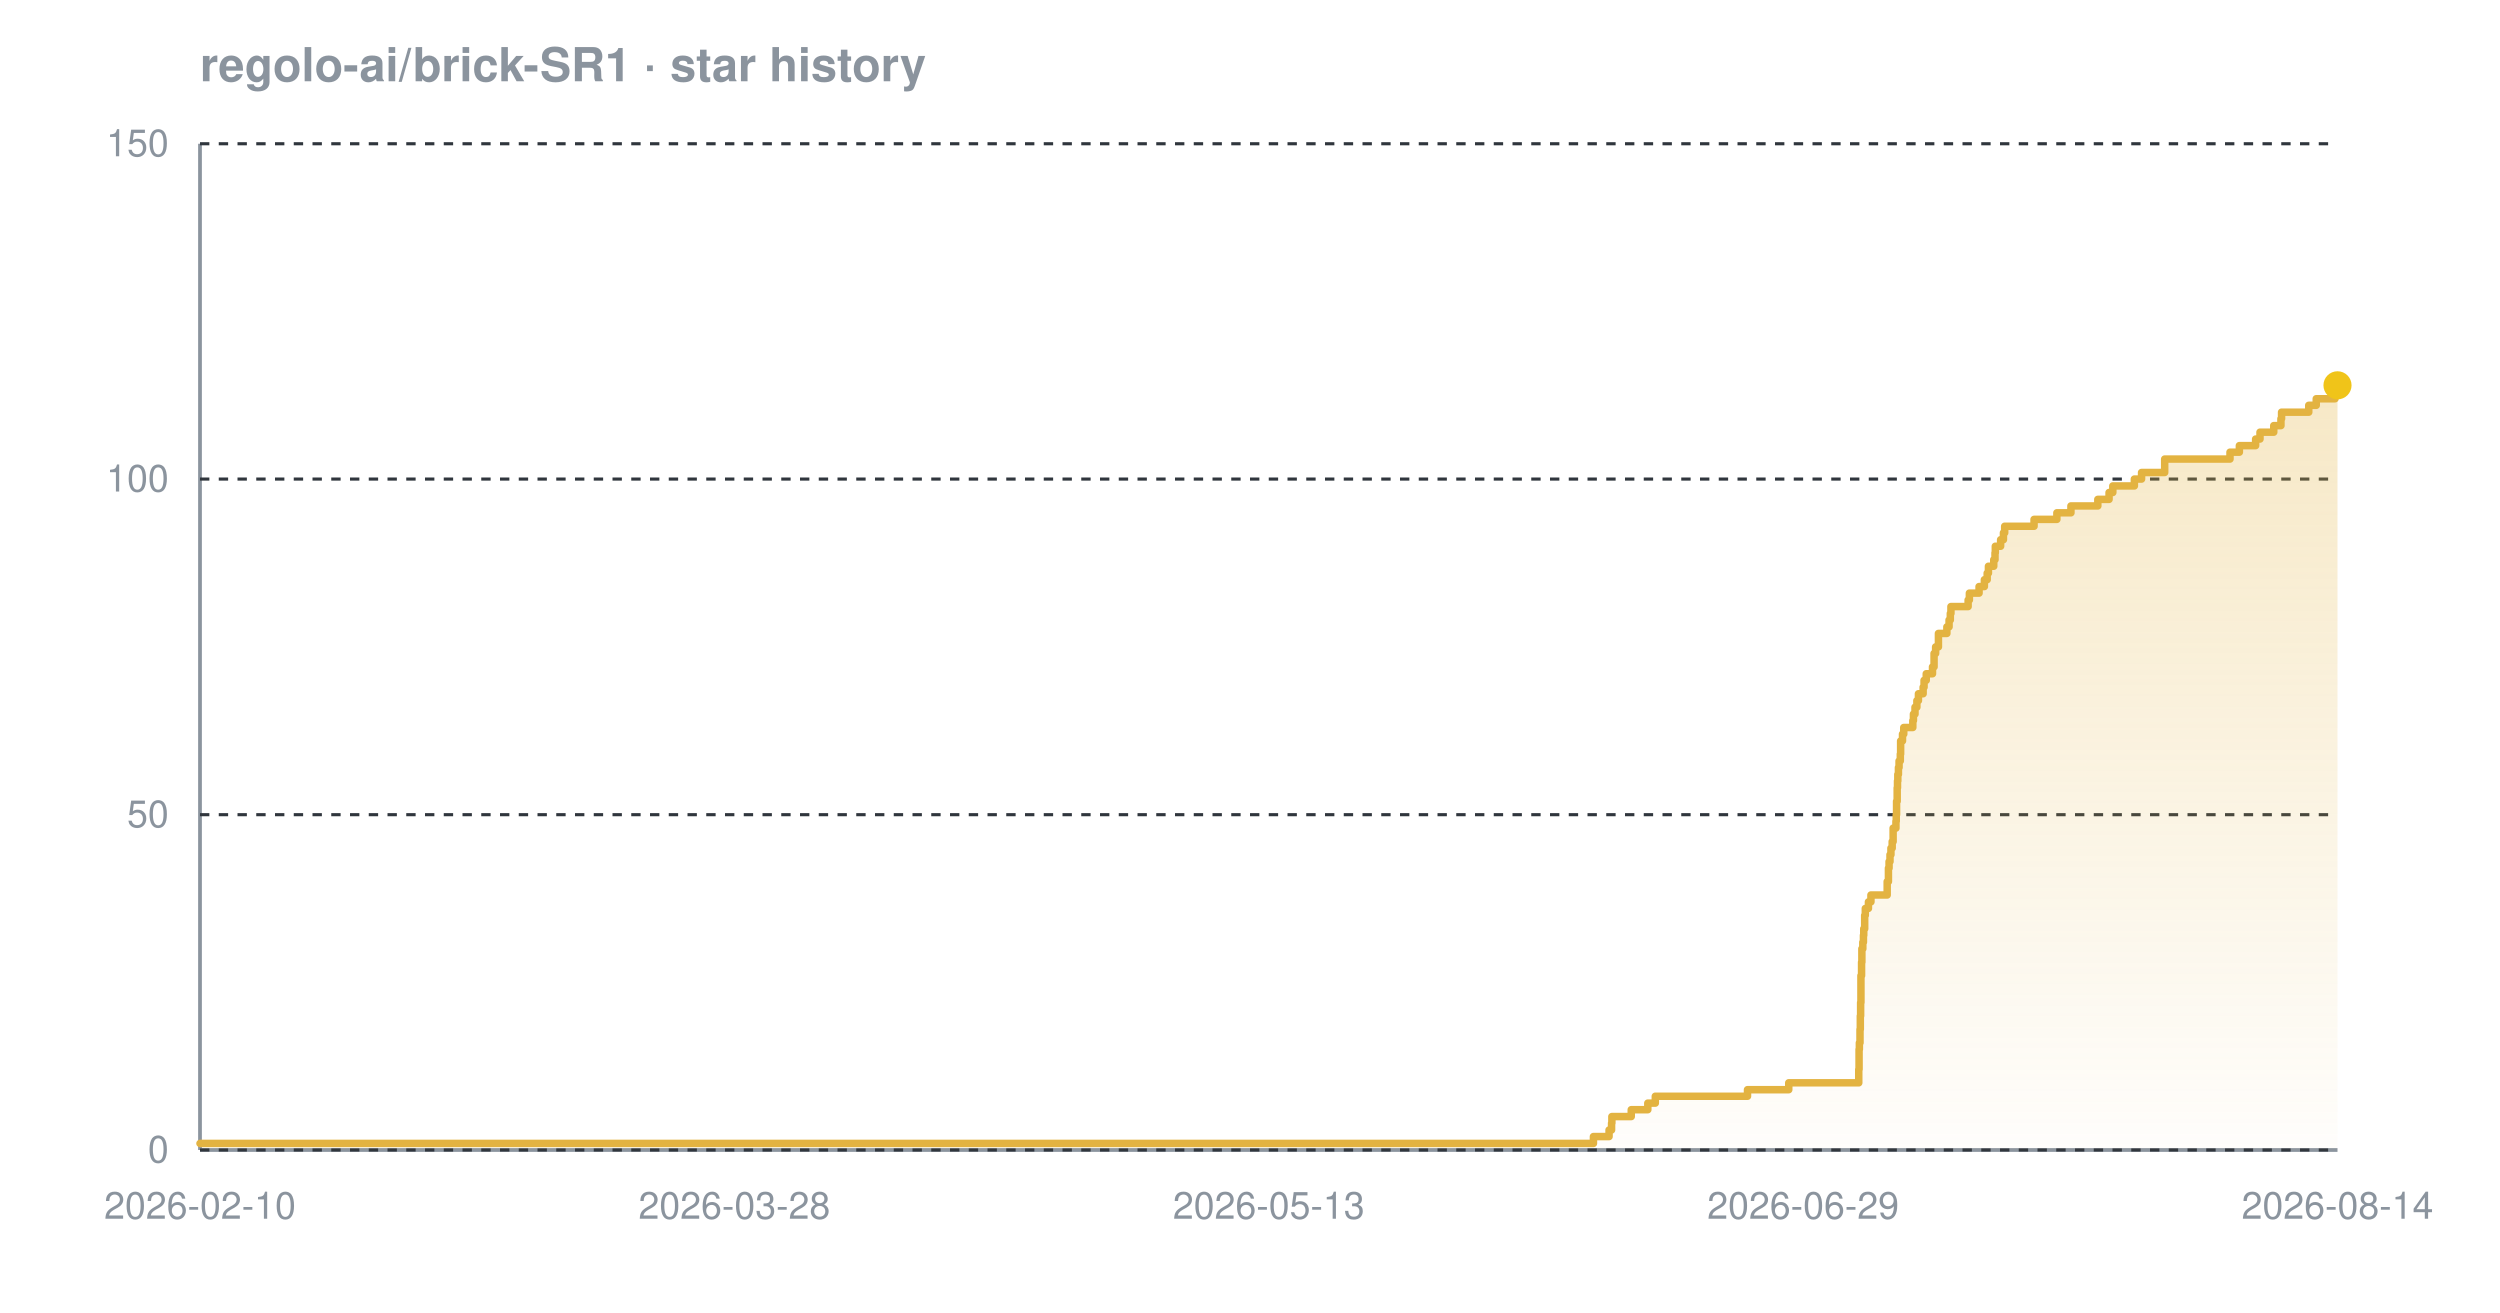
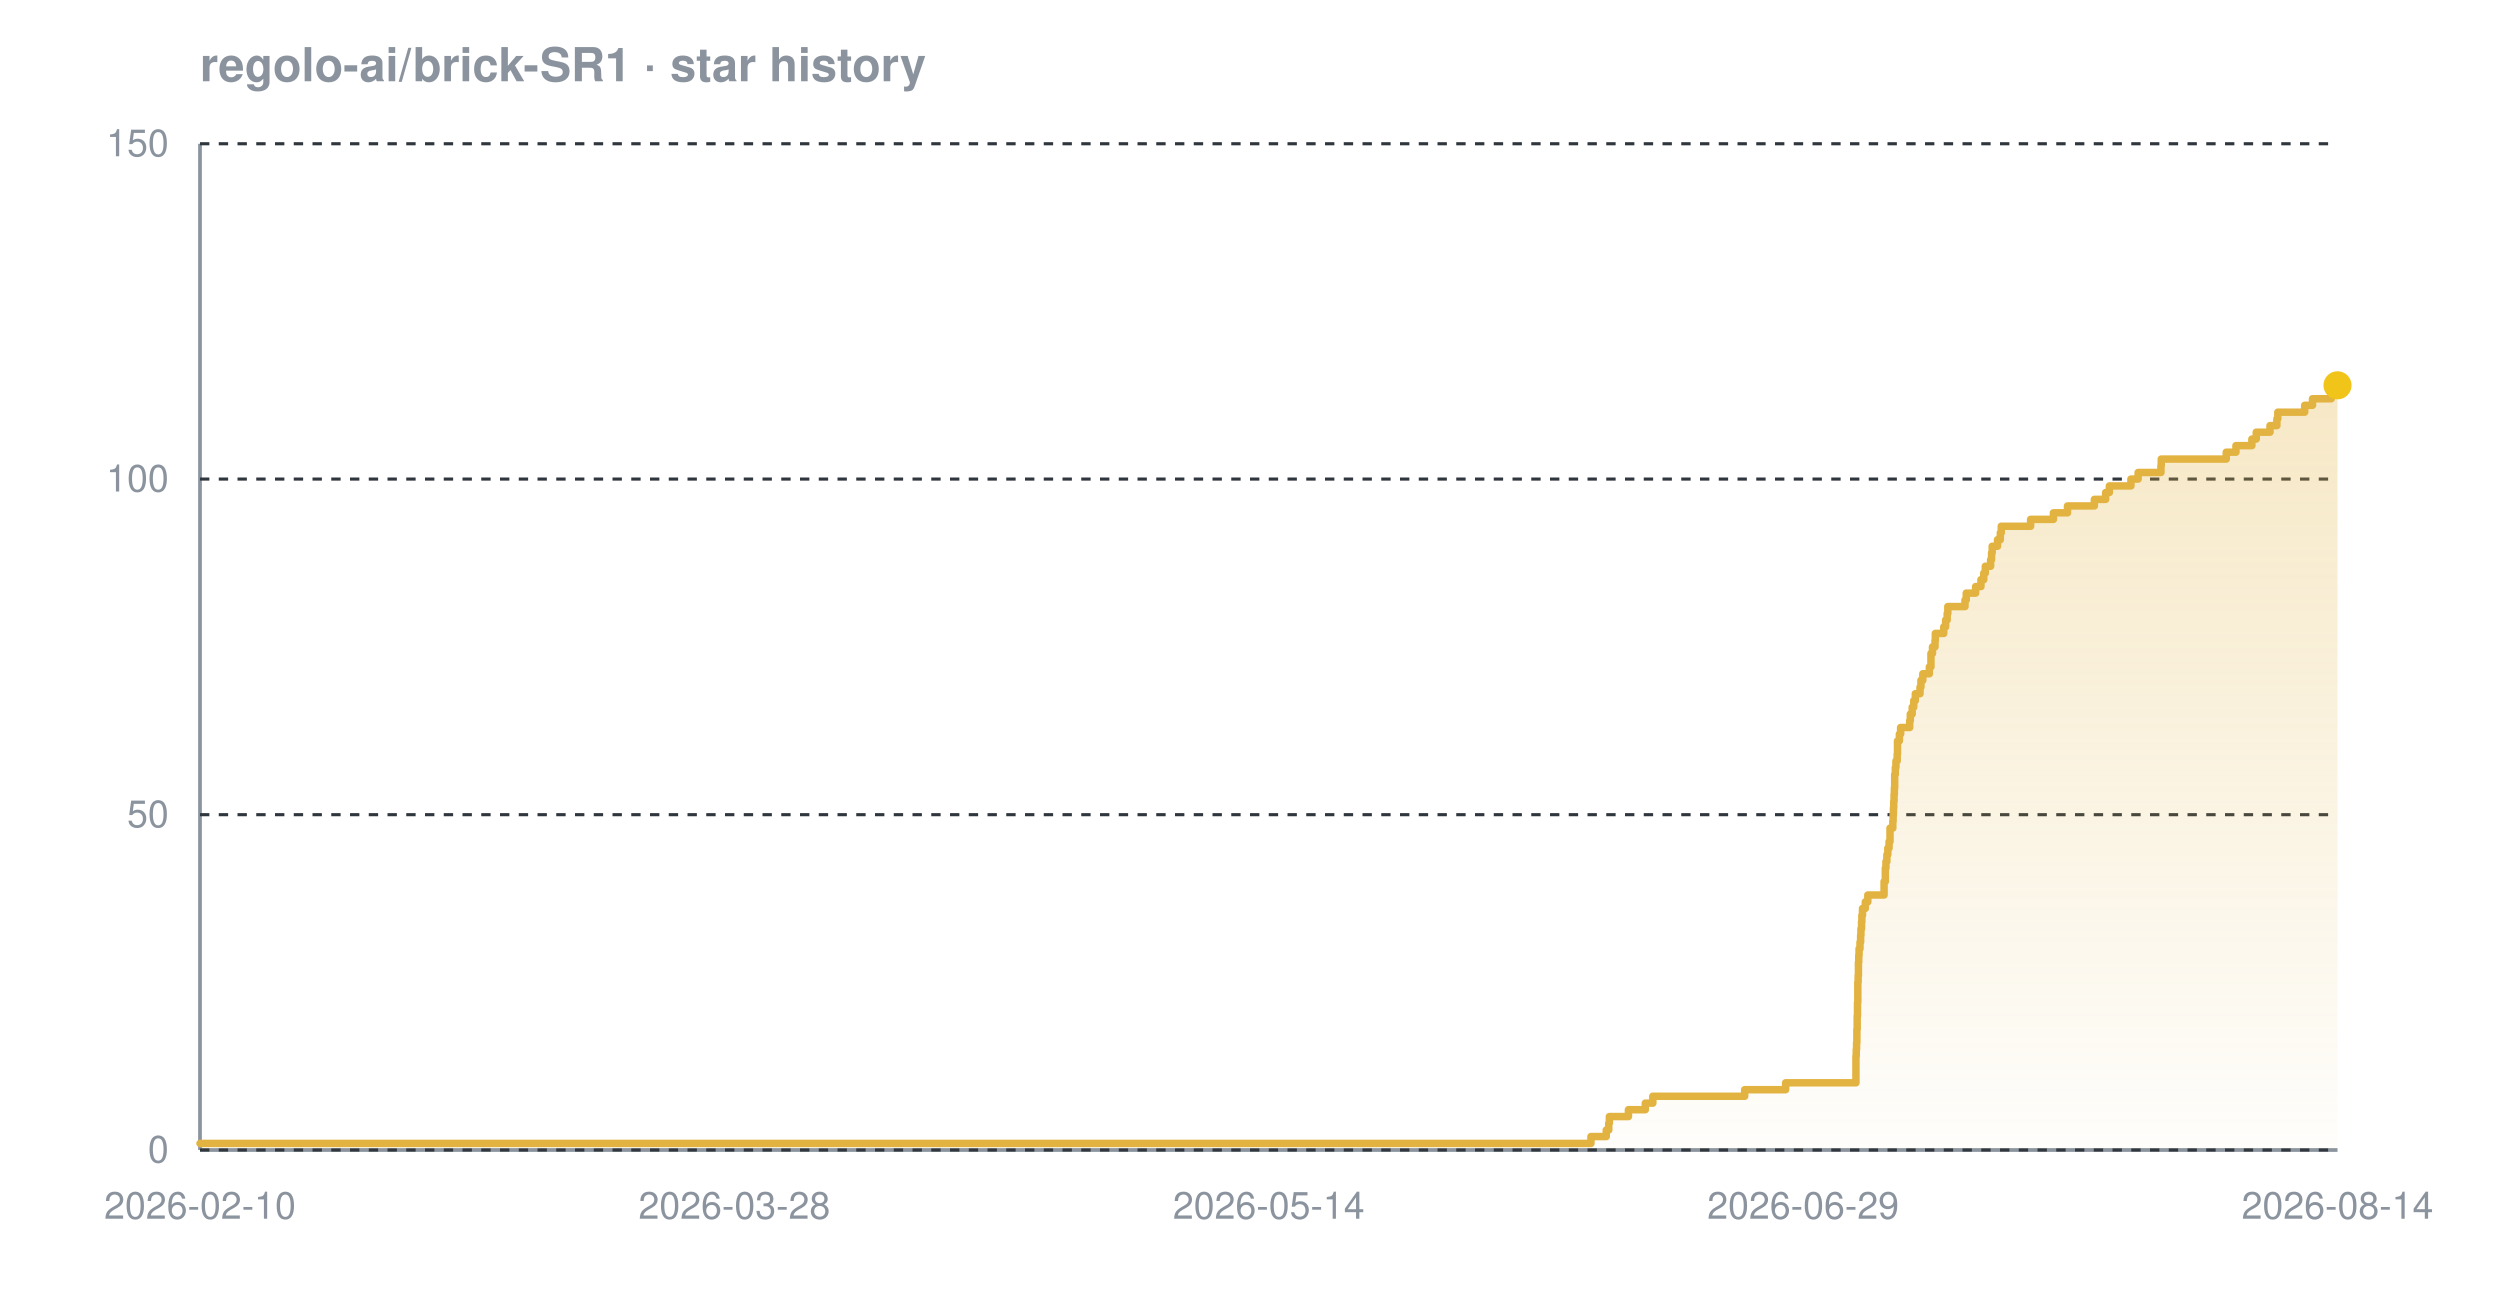
<svg xmlns="http://www.w3.org/2000/svg" width="800" height="420" viewBox="0 0 800 420" font-family="-apple-system,BlinkMacSystemFont,'Segoe UI',Helvetica,Arial,sans-serif" role="img" aria-label="Star history chart for regolo-ai/brick-SR1">
  <defs>
    <linearGradient id="grad-dark" x1="0" y1="0" x2="0" y2="1">
      <stop offset="0%" stop-color="#e3b341" stop-opacity="0.30" />
      <stop offset="100%" stop-color="#e3b341" stop-opacity="0.02" />
    </linearGradient>
  </defs>
  <text x="64" y="26" font-size="15" font-weight="600" fill="#8b949e">regolo-ai/brick-SR1 · star history</text>
  <line x1="64" y1="368" x2="748" y2="368" stroke="#8b949e" stroke-width="1.2" />
  <line x1="64" y1="46" x2="64" y2="368" stroke="#8b949e" stroke-width="1.2" />
  <line x1="64" y1="368.0" x2="748" y2="368.0" stroke="#30363d" stroke-width="1" stroke-dasharray="3 3" />
  <line x1="64" y1="260.7" x2="748" y2="260.7" stroke="#30363d" stroke-width="1" stroke-dasharray="3 3" />
  <line x1="64" y1="153.3" x2="748" y2="153.3" stroke="#30363d" stroke-width="1" stroke-dasharray="3 3" />
  <line x1="64" y1="46.0" x2="748" y2="46.0" stroke="#30363d" stroke-width="1" stroke-dasharray="3 3" />
-   <path d="M 64.0 365.9 L 509.9 365.9 L 509.9 363.7 L 514.9 363.7 L 514.9 361.6 L 515.7 361.6 L 515.7 359.4 L 515.8 359.4 L 515.8 357.3 L 522.0 357.3 L 522.0 355.1 L 527.3 355.1 L 527.3 353.0 L 529.7 353.0 L 529.7 350.8 L 559.2 350.8 L 559.2 348.7 L 572.4 348.7 L 572.4 346.5 L 594.8 346.5 L 594.8 344.4 L 594.8 344.4 L 594.8 342.2 L 594.9 342.2 L 594.9 340.1 L 594.9 340.1 L 594.9 337.9 L 594.9 337.9 L 594.9 335.8 L 595.0 335.8 L 595.0 333.7 L 595.2 333.7 L 595.2 331.5 L 595.2 331.5 L 595.2 329.4 L 595.3 329.4 L 595.3 327.2 L 595.3 327.2 L 595.3 325.1 L 595.4 325.1 L 595.4 322.9 L 595.4 322.9 L 595.4 320.8 L 595.5 320.8 L 595.5 318.6 L 595.5 318.6 L 595.5 316.5 L 595.5 316.5 L 595.5 314.3 L 595.5 314.3 L 595.5 312.2 L 595.7 312.2 L 595.7 310.0 L 595.7 310.0 L 595.7 307.9 L 595.8 307.9 L 595.8 305.7 L 595.8 305.7 L 595.8 303.6 L 596.1 303.6 L 596.1 301.5 L 596.3 301.5 L 596.3 299.3 L 596.4 299.3 L 596.4 297.2 L 596.7 297.2 L 596.7 295.0 L 596.7 295.0 L 596.7 292.9 L 596.9 292.9 L 596.9 290.7 L 597.9 290.7 L 597.9 288.6 L 598.7 288.6 L 598.7 286.4 L 603.9 286.4 L 603.9 284.3 L 603.9 284.3 L 603.9 282.1 L 604.3 282.1 L 604.3 280.0 L 604.3 280.0 L 604.3 277.8 L 604.5 277.8 L 604.5 275.7 L 604.8 275.7 L 604.8 273.5 L 605.1 273.5 L 605.1 271.4 L 605.5 271.4 L 605.5 269.3 L 605.8 269.3 L 605.8 267.1 L 605.8 267.1 L 605.8 265.0 L 606.7 265.0 L 606.7 262.8 L 606.8 262.8 L 606.8 260.7 L 606.9 260.7 L 606.9 258.5 L 606.9 258.5 L 606.9 256.4 L 607.1 256.4 L 607.1 254.2 L 607.1 254.2 L 607.1 252.1 L 607.2 252.1 L 607.2 249.9 L 607.3 249.9 L 607.3 247.8 L 607.5 247.8 L 607.5 245.6 L 607.7 245.6 L 607.7 243.5 L 608.1 243.5 L 608.1 241.3 L 608.2 241.3 L 608.2 239.2 L 608.2 239.2 L 608.2 237.1 L 608.8 237.1 L 608.8 234.9 L 609.2 234.9 L 609.2 232.8 L 612.1 232.8 L 612.1 230.6 L 612.3 230.6 L 612.3 228.5 L 612.8 228.5 L 612.8 226.3 L 613.4 226.3 L 613.4 224.2 L 613.9 224.2 L 613.9 222.0 L 615.4 222.0 L 615.4 219.9 L 615.7 219.9 L 615.7 217.7 L 616.4 217.7 L 616.4 215.6 L 618.4 215.6 L 618.4 213.4 L 618.9 213.4 L 618.9 211.3 L 618.9 211.3 L 618.9 209.1 L 619.4 209.1 L 619.4 207.0 L 620.3 207.0 L 620.3 204.9 L 620.3 204.9 L 620.3 202.7 L 623.0 202.7 L 623.0 200.6 L 623.7 200.6 L 623.7 198.4 L 624.1 198.4 L 624.1 196.3 L 624.3 196.3 L 624.3 194.1 L 629.8 194.1 L 629.8 192.0 L 630.2 192.0 L 630.2 189.8 L 633.3 189.8 L 633.3 187.7 L 635.0 187.7 L 635.0 185.5 L 635.9 185.5 L 635.9 183.4 L 636.3 183.4 L 636.3 181.2 L 638.0 181.2 L 638.0 179.1 L 638.4 179.1 L 638.4 176.9 L 638.5 176.9 L 638.5 174.8 L 640.2 174.8 L 640.2 172.7 L 641.1 172.7 L 641.1 170.5 L 641.5 170.5 L 641.5 168.4 L 650.9 168.4 L 650.9 166.2 L 658.2 166.2 L 658.2 164.1 L 662.7 164.1 L 662.7 161.9 L 671.3 161.9 L 671.3 159.8 L 674.9 159.8 L 674.9 157.6 L 676.1 157.6 L 676.1 155.5 L 683.0 155.5 L 683.0 153.3 L 685.3 153.3 L 685.3 151.2 L 692.7 151.2 L 692.7 149.0 L 692.7 149.0 L 692.7 146.9 L 713.6 146.9 L 713.6 144.7 L 716.6 144.7 L 716.6 142.6 L 721.8 142.6 L 721.8 140.5 L 723.2 140.5 L 723.2 138.3 L 727.6 138.3 L 727.6 136.2 L 729.9 136.2 L 729.9 134.0 L 730.1 134.0 L 730.1 131.9 L 738.8 131.9 L 738.8 129.7 L 741.2 129.7 L 741.2 127.6 L 747.2 127.6 L 747.2 125.4 L 747.8 125.4 L 747.8 123.3 L 748.0 123.3 L 748.0 123.3 L 748.0 368.0 L 64.0 368.0 Z" fill="url(#grad-dark)" />
-   <path d="M 64.0 365.9 L 509.9 365.9 L 509.9 363.7 L 514.9 363.7 L 514.9 361.6 L 515.7 361.6 L 515.7 359.4 L 515.8 359.4 L 515.8 357.3 L 522.0 357.3 L 522.0 355.1 L 527.3 355.1 L 527.3 353.0 L 529.7 353.0 L 529.7 350.8 L 559.2 350.8 L 559.2 348.7 L 572.4 348.7 L 572.4 346.5 L 594.8 346.5 L 594.8 344.4 L 594.8 344.4 L 594.8 342.2 L 594.9 342.2 L 594.9 340.1 L 594.9 340.1 L 594.9 337.9 L 594.9 337.9 L 594.9 335.8 L 595.0 335.8 L 595.0 333.7 L 595.2 333.7 L 595.2 331.5 L 595.2 331.5 L 595.2 329.4 L 595.3 329.4 L 595.3 327.2 L 595.3 327.2 L 595.3 325.1 L 595.4 325.1 L 595.4 322.9 L 595.4 322.9 L 595.4 320.8 L 595.5 320.8 L 595.5 318.6 L 595.5 318.6 L 595.5 316.5 L 595.5 316.5 L 595.5 314.3 L 595.5 314.3 L 595.5 312.2 L 595.7 312.2 L 595.7 310.0 L 595.7 310.0 L 595.7 307.9 L 595.8 307.9 L 595.8 305.7 L 595.8 305.7 L 595.8 303.6 L 596.1 303.6 L 596.1 301.5 L 596.3 301.5 L 596.3 299.3 L 596.4 299.3 L 596.4 297.2 L 596.7 297.2 L 596.7 295.0 L 596.7 295.0 L 596.7 292.9 L 596.9 292.9 L 596.9 290.7 L 597.9 290.7 L 597.9 288.6 L 598.7 288.6 L 598.7 286.4 L 603.9 286.4 L 603.9 284.3 L 603.9 284.3 L 603.9 282.1 L 604.3 282.1 L 604.3 280.0 L 604.3 280.0 L 604.3 277.8 L 604.5 277.8 L 604.5 275.7 L 604.8 275.7 L 604.8 273.5 L 605.1 273.5 L 605.1 271.4 L 605.5 271.4 L 605.5 269.3 L 605.8 269.3 L 605.8 267.1 L 605.8 267.1 L 605.8 265.0 L 606.7 265.0 L 606.7 262.8 L 606.8 262.8 L 606.8 260.7 L 606.9 260.7 L 606.9 258.5 L 606.9 258.5 L 606.9 256.4 L 607.1 256.4 L 607.1 254.2 L 607.1 254.2 L 607.1 252.1 L 607.2 252.1 L 607.2 249.9 L 607.3 249.9 L 607.3 247.8 L 607.5 247.8 L 607.5 245.6 L 607.7 245.6 L 607.7 243.5 L 608.1 243.5 L 608.1 241.3 L 608.2 241.3 L 608.2 239.2 L 608.2 239.2 L 608.2 237.1 L 608.8 237.1 L 608.8 234.9 L 609.2 234.9 L 609.2 232.8 L 612.1 232.8 L 612.1 230.6 L 612.3 230.6 L 612.3 228.5 L 612.8 228.5 L 612.8 226.3 L 613.4 226.3 L 613.4 224.2 L 613.9 224.2 L 613.9 222.0 L 615.4 222.0 L 615.4 219.9 L 615.7 219.9 L 615.7 217.7 L 616.4 217.7 L 616.4 215.6 L 618.4 215.6 L 618.4 213.4 L 618.9 213.4 L 618.9 211.3 L 618.9 211.3 L 618.9 209.1 L 619.4 209.1 L 619.4 207.0 L 620.3 207.0 L 620.3 204.9 L 620.3 204.9 L 620.3 202.7 L 623.0 202.7 L 623.0 200.6 L 623.7 200.6 L 623.7 198.4 L 624.1 198.4 L 624.1 196.3 L 624.3 196.3 L 624.3 194.1 L 629.8 194.1 L 629.8 192.0 L 630.2 192.0 L 630.2 189.8 L 633.3 189.8 L 633.3 187.7 L 635.0 187.7 L 635.0 185.5 L 635.9 185.5 L 635.9 183.4 L 636.3 183.4 L 636.3 181.2 L 638.0 181.2 L 638.0 179.1 L 638.4 179.1 L 638.4 176.9 L 638.5 176.9 L 638.5 174.8 L 640.2 174.8 L 640.2 172.7 L 641.1 172.7 L 641.1 170.5 L 641.5 170.5 L 641.5 168.4 L 650.9 168.4 L 650.9 166.2 L 658.2 166.2 L 658.2 164.1 L 662.7 164.1 L 662.7 161.9 L 671.3 161.9 L 671.3 159.8 L 674.9 159.8 L 674.9 157.6 L 676.1 157.6 L 676.1 155.5 L 683.0 155.5 L 683.0 153.3 L 685.3 153.3 L 685.3 151.2 L 692.7 151.2 L 692.7 149.0 L 692.7 149.0 L 692.7 146.9 L 713.6 146.9 L 713.6 144.7 L 716.6 144.7 L 716.6 142.6 L 721.8 142.6 L 721.8 140.5 L 723.2 140.5 L 723.2 138.3 L 727.6 138.3 L 727.6 136.2 L 729.9 136.2 L 729.9 134.0 L 730.1 134.0 L 730.1 131.9 L 738.8 131.9 L 738.8 129.7 L 741.2 129.7 L 741.2 127.6 L 747.2 127.6 L 747.2 125.4 L 747.8 125.4 L 747.8 123.3 L 748.0 123.3 L 748.0 123.3" fill="none" stroke="#e3b341" stroke-width="2.4" stroke-linejoin="round" stroke-linecap="round" />
+   <path d="M 64.0 365.9 L 509.1 365.9 L 509.1 363.7 L 514.0 363.7 L 514.0 361.6 L 514.8 361.6 L 514.8 359.4 L 515.0 359.4 L 515.0 357.3 L 521.1 357.3 L 521.1 355.1 L 526.5 355.1 L 526.5 353.0 L 528.9 353.0 L 528.9 350.8 L 558.3 350.8 L 558.3 348.7 L 571.4 348.7 L 571.4 346.5 L 593.9 346.5 L 593.9 344.4 L 593.9 344.4 L 593.9 342.2 L 593.9 342.2 L 593.9 340.1 L 593.9 340.1 L 593.9 337.9 L 594.0 337.9 L 594.0 335.8 L 594.1 335.8 L 594.1 333.7 L 594.2 333.7 L 594.2 331.5 L 594.2 331.5 L 594.2 329.4 L 594.3 329.4 L 594.3 327.2 L 594.3 327.2 L 594.3 325.1 L 594.4 325.1 L 594.4 322.9 L 594.4 322.9 L 594.4 320.8 L 594.5 320.8 L 594.5 318.6 L 594.5 318.6 L 594.5 316.5 L 594.5 316.5 L 594.5 314.3 L 594.6 314.3 L 594.6 312.2 L 594.7 312.2 L 594.7 310.0 L 594.7 310.0 L 594.7 307.9 L 594.8 307.9 L 594.8 305.7 L 594.9 305.7 L 594.9 303.6 L 595.2 303.6 L 595.2 301.5 L 595.4 301.5 L 595.4 299.3 L 595.5 299.3 L 595.5 297.2 L 595.7 297.2 L 595.7 295.0 L 595.8 295.0 L 595.8 292.9 L 596.0 292.9 L 596.0 290.7 L 596.9 290.7 L 596.9 288.6 L 597.7 288.6 L 597.7 286.4 L 602.9 286.4 L 602.9 284.3 L 602.9 284.3 L 602.9 282.1 L 603.3 282.1 L 603.3 280.0 L 603.3 280.0 L 603.3 277.8 L 603.5 277.8 L 603.5 275.7 L 603.8 275.7 L 603.8 273.5 L 604.1 273.5 L 604.1 271.4 L 604.5 271.4 L 604.5 269.3 L 604.8 269.3 L 604.8 267.1 L 604.8 267.1 L 604.8 265.0 L 605.7 265.0 L 605.7 262.8 L 605.8 262.8 L 605.8 260.7 L 605.9 260.7 L 605.9 258.5 L 606.0 258.5 L 606.0 256.4 L 606.1 256.4 L 606.1 254.2 L 606.2 254.2 L 606.2 252.1 L 606.3 252.1 L 606.3 249.9 L 606.3 249.9 L 606.3 247.8 L 606.5 247.8 L 606.5 245.6 L 606.7 245.6 L 606.7 243.5 L 607.1 243.5 L 607.1 241.3 L 607.2 241.3 L 607.2 239.2 L 607.2 239.2 L 607.2 237.1 L 607.8 237.1 L 607.8 234.9 L 608.2 234.9 L 608.2 232.8 L 611.1 232.8 L 611.1 230.6 L 611.3 230.6 L 611.3 228.5 L 611.9 228.5 L 611.9 226.3 L 612.4 226.3 L 612.4 224.2 L 612.9 224.2 L 612.9 222.0 L 614.4 222.0 L 614.4 219.9 L 614.7 219.9 L 614.7 217.7 L 615.3 217.7 L 615.3 215.6 L 617.4 215.6 L 617.4 213.4 L 617.9 213.4 L 617.9 211.3 L 617.9 211.3 L 617.9 209.1 L 618.4 209.1 L 618.4 207.0 L 619.2 207.0 L 619.2 204.9 L 619.3 204.9 L 619.3 202.7 L 622.0 202.7 L 622.0 200.6 L 622.6 200.6 L 622.6 198.4 L 623.1 198.4 L 623.1 196.3 L 623.3 196.3 L 623.3 194.1 L 628.8 194.1 L 628.8 192.0 L 629.2 192.0 L 629.2 189.8 L 632.2 189.8 L 632.2 187.7 L 633.9 187.7 L 633.9 185.5 L 634.8 185.5 L 634.8 183.4 L 635.3 183.4 L 635.3 181.2 L 637.0 181.2 L 637.0 179.1 L 637.3 179.1 L 637.3 176.9 L 637.5 176.9 L 637.5 174.8 L 639.2 174.8 L 639.2 172.7 L 640.1 172.7 L 640.1 170.5 L 640.4 170.5 L 640.4 168.4 L 649.8 168.4 L 649.8 166.2 L 657.1 166.2 L 657.1 164.1 L 661.6 164.1 L 661.6 161.9 L 670.2 161.9 L 670.2 159.8 L 673.8 159.8 L 673.8 157.6 L 675.0 157.6 L 675.0 155.5 L 681.9 155.5 L 681.9 153.3 L 684.2 153.3 L 684.2 151.2 L 691.5 151.2 L 691.5 149.0 L 691.6 149.0 L 691.6 146.9 L 712.4 146.9 L 712.4 144.7 L 715.5 144.7 L 715.5 142.6 L 720.6 142.6 L 720.6 140.5 L 722.0 140.5 L 722.0 138.3 L 726.4 138.3 L 726.4 136.2 L 728.6 136.2 L 728.6 134.0 L 728.9 134.0 L 728.9 131.9 L 737.5 131.9 L 737.5 129.7 L 740.0 129.7 L 740.0 127.6 L 746.0 127.6 L 746.0 125.4 L 746.5 125.4 L 746.5 123.3 L 748.0 123.3 L 748.0 123.3 L 748.0 368.0 L 64.0 368.0 Z" fill="url(#grad-dark)" />
+   <path d="M 64.0 365.9 L 509.1 365.9 L 509.1 363.7 L 514.0 363.7 L 514.0 361.6 L 514.8 361.6 L 514.8 359.4 L 515.0 359.4 L 515.0 357.3 L 521.1 357.3 L 521.1 355.1 L 526.5 355.1 L 526.5 353.0 L 528.9 353.0 L 528.9 350.8 L 558.3 350.8 L 558.3 348.7 L 571.4 348.7 L 571.4 346.5 L 593.9 346.5 L 593.9 344.4 L 593.9 344.4 L 593.9 342.2 L 593.9 342.2 L 593.9 340.1 L 593.9 340.1 L 593.9 337.9 L 594.0 337.9 L 594.0 335.8 L 594.1 335.8 L 594.1 333.7 L 594.2 333.7 L 594.2 331.5 L 594.2 331.5 L 594.2 329.4 L 594.3 329.4 L 594.3 327.2 L 594.3 327.2 L 594.3 325.1 L 594.4 325.1 L 594.4 322.9 L 594.4 322.9 L 594.4 320.8 L 594.5 320.8 L 594.5 318.6 L 594.5 318.6 L 594.5 316.5 L 594.5 316.5 L 594.5 314.3 L 594.6 314.3 L 594.6 312.2 L 594.7 312.2 L 594.7 310.0 L 594.7 310.0 L 594.7 307.9 L 594.8 307.9 L 594.8 305.7 L 594.9 305.7 L 594.9 303.6 L 595.2 303.6 L 595.2 301.5 L 595.4 301.5 L 595.4 299.3 L 595.5 299.3 L 595.5 297.2 L 595.7 297.2 L 595.7 295.0 L 595.8 295.0 L 595.8 292.9 L 596.0 292.9 L 596.0 290.7 L 596.9 290.7 L 596.9 288.6 L 597.7 288.6 L 597.7 286.4 L 602.9 286.4 L 602.9 284.3 L 602.9 284.3 L 602.9 282.1 L 603.3 282.1 L 603.3 280.0 L 603.3 280.0 L 603.3 277.8 L 603.5 277.8 L 603.5 275.7 L 603.8 275.7 L 603.8 273.5 L 604.1 273.5 L 604.1 271.4 L 604.5 271.4 L 604.5 269.3 L 604.8 269.3 L 604.8 267.1 L 604.8 267.1 L 604.8 265.0 L 605.7 265.0 L 605.7 262.8 L 605.8 262.8 L 605.8 260.7 L 605.9 260.7 L 605.9 258.5 L 606.0 258.5 L 606.0 256.4 L 606.1 256.4 L 606.1 254.2 L 606.2 254.2 L 606.2 252.1 L 606.3 252.1 L 606.3 249.9 L 606.3 249.9 L 606.3 247.8 L 606.5 247.8 L 606.5 245.6 L 606.7 245.6 L 606.7 243.5 L 607.1 243.5 L 607.1 241.3 L 607.2 241.3 L 607.2 239.2 L 607.2 239.2 L 607.2 237.1 L 607.8 237.1 L 607.8 234.9 L 608.2 234.9 L 608.2 232.8 L 611.1 232.8 L 611.1 230.6 L 611.3 230.6 L 611.3 228.5 L 611.9 228.5 L 611.9 226.3 L 612.4 226.3 L 612.4 224.2 L 612.9 224.2 L 612.9 222.0 L 614.4 222.0 L 614.4 219.9 L 614.7 219.9 L 614.7 217.7 L 615.3 217.7 L 615.3 215.6 L 617.4 215.6 L 617.4 213.4 L 617.9 213.4 L 617.9 211.3 L 617.9 211.3 L 617.9 209.1 L 618.4 209.1 L 618.4 207.0 L 619.2 207.0 L 619.2 204.9 L 619.3 204.9 L 619.3 202.7 L 622.0 202.7 L 622.0 200.6 L 622.6 200.6 L 622.6 198.4 L 623.1 198.4 L 623.1 196.3 L 623.3 196.3 L 623.3 194.1 L 628.8 194.1 L 628.8 192.0 L 629.2 192.0 L 629.2 189.8 L 632.2 189.8 L 632.2 187.7 L 633.9 187.7 L 633.9 185.5 L 634.8 185.5 L 634.8 183.4 L 635.3 183.4 L 635.3 181.2 L 637.0 181.2 L 637.0 179.1 L 637.3 179.1 L 637.3 176.9 L 637.5 176.9 L 637.5 174.8 L 639.2 174.8 L 639.2 172.7 L 640.1 172.7 L 640.1 170.5 L 640.4 170.5 L 640.4 168.4 L 649.8 168.4 L 649.8 166.2 L 657.1 166.2 L 657.1 164.1 L 661.6 164.1 L 661.6 161.9 L 670.2 161.9 L 670.2 159.8 L 673.8 159.8 L 673.8 157.6 L 675.0 157.6 L 675.0 155.5 L 681.9 155.5 L 681.9 153.3 L 684.2 153.3 L 684.2 151.2 L 691.5 151.2 L 691.5 149.0 L 691.6 149.0 L 691.6 146.9 L 712.4 146.9 L 712.4 144.7 L 715.5 144.7 L 715.5 142.6 L 720.6 142.6 L 720.6 140.5 L 722.0 140.5 L 722.0 138.3 L 726.4 138.3 L 726.4 136.2 L 728.6 136.2 L 728.6 134.0 L 728.9 134.0 L 728.9 131.9 L 737.5 131.9 L 737.5 129.7 L 740.0 129.7 L 740.0 127.6 L 746.0 127.6 L 746.0 125.4 L 746.5 125.4 L 746.5 123.3 L 748.0 123.3 L 748.0 123.3" fill="none" stroke="#e3b341" stroke-width="2.4" stroke-linejoin="round" stroke-linecap="round" />
  <circle cx="748.0" cy="123.3" r="4.5" fill="#f0c419" />
  <text x="54" y="372.0" text-anchor="end" font-size="12" fill="#8b949e">0</text>
  <text x="54" y="264.7" text-anchor="end" font-size="12" fill="#8b949e">50</text>
  <text x="54" y="157.3" text-anchor="end" font-size="12" fill="#8b949e">100</text>
  <text x="54" y="50.0" text-anchor="end" font-size="12" fill="#8b949e">150</text>
  <text x="64.0" y="390" text-anchor="middle" font-size="12" fill="#8b949e">2026-02-10</text>
  <text x="235.0" y="390" text-anchor="middle" font-size="12" fill="#8b949e">2026-03-28</text>
-   <text x="406.0" y="390" text-anchor="middle" font-size="12" fill="#8b949e">2026-05-13</text>
+   <text x="406.0" y="390" text-anchor="middle" font-size="12" fill="#8b949e">2026-05-14</text>
  <text x="577.0" y="390" text-anchor="middle" font-size="12" fill="#8b949e">2026-06-29</text>
  <text x="748.0" y="390" text-anchor="middle" font-size="12" fill="#8b949e">2026-08-14</text>
</svg>
